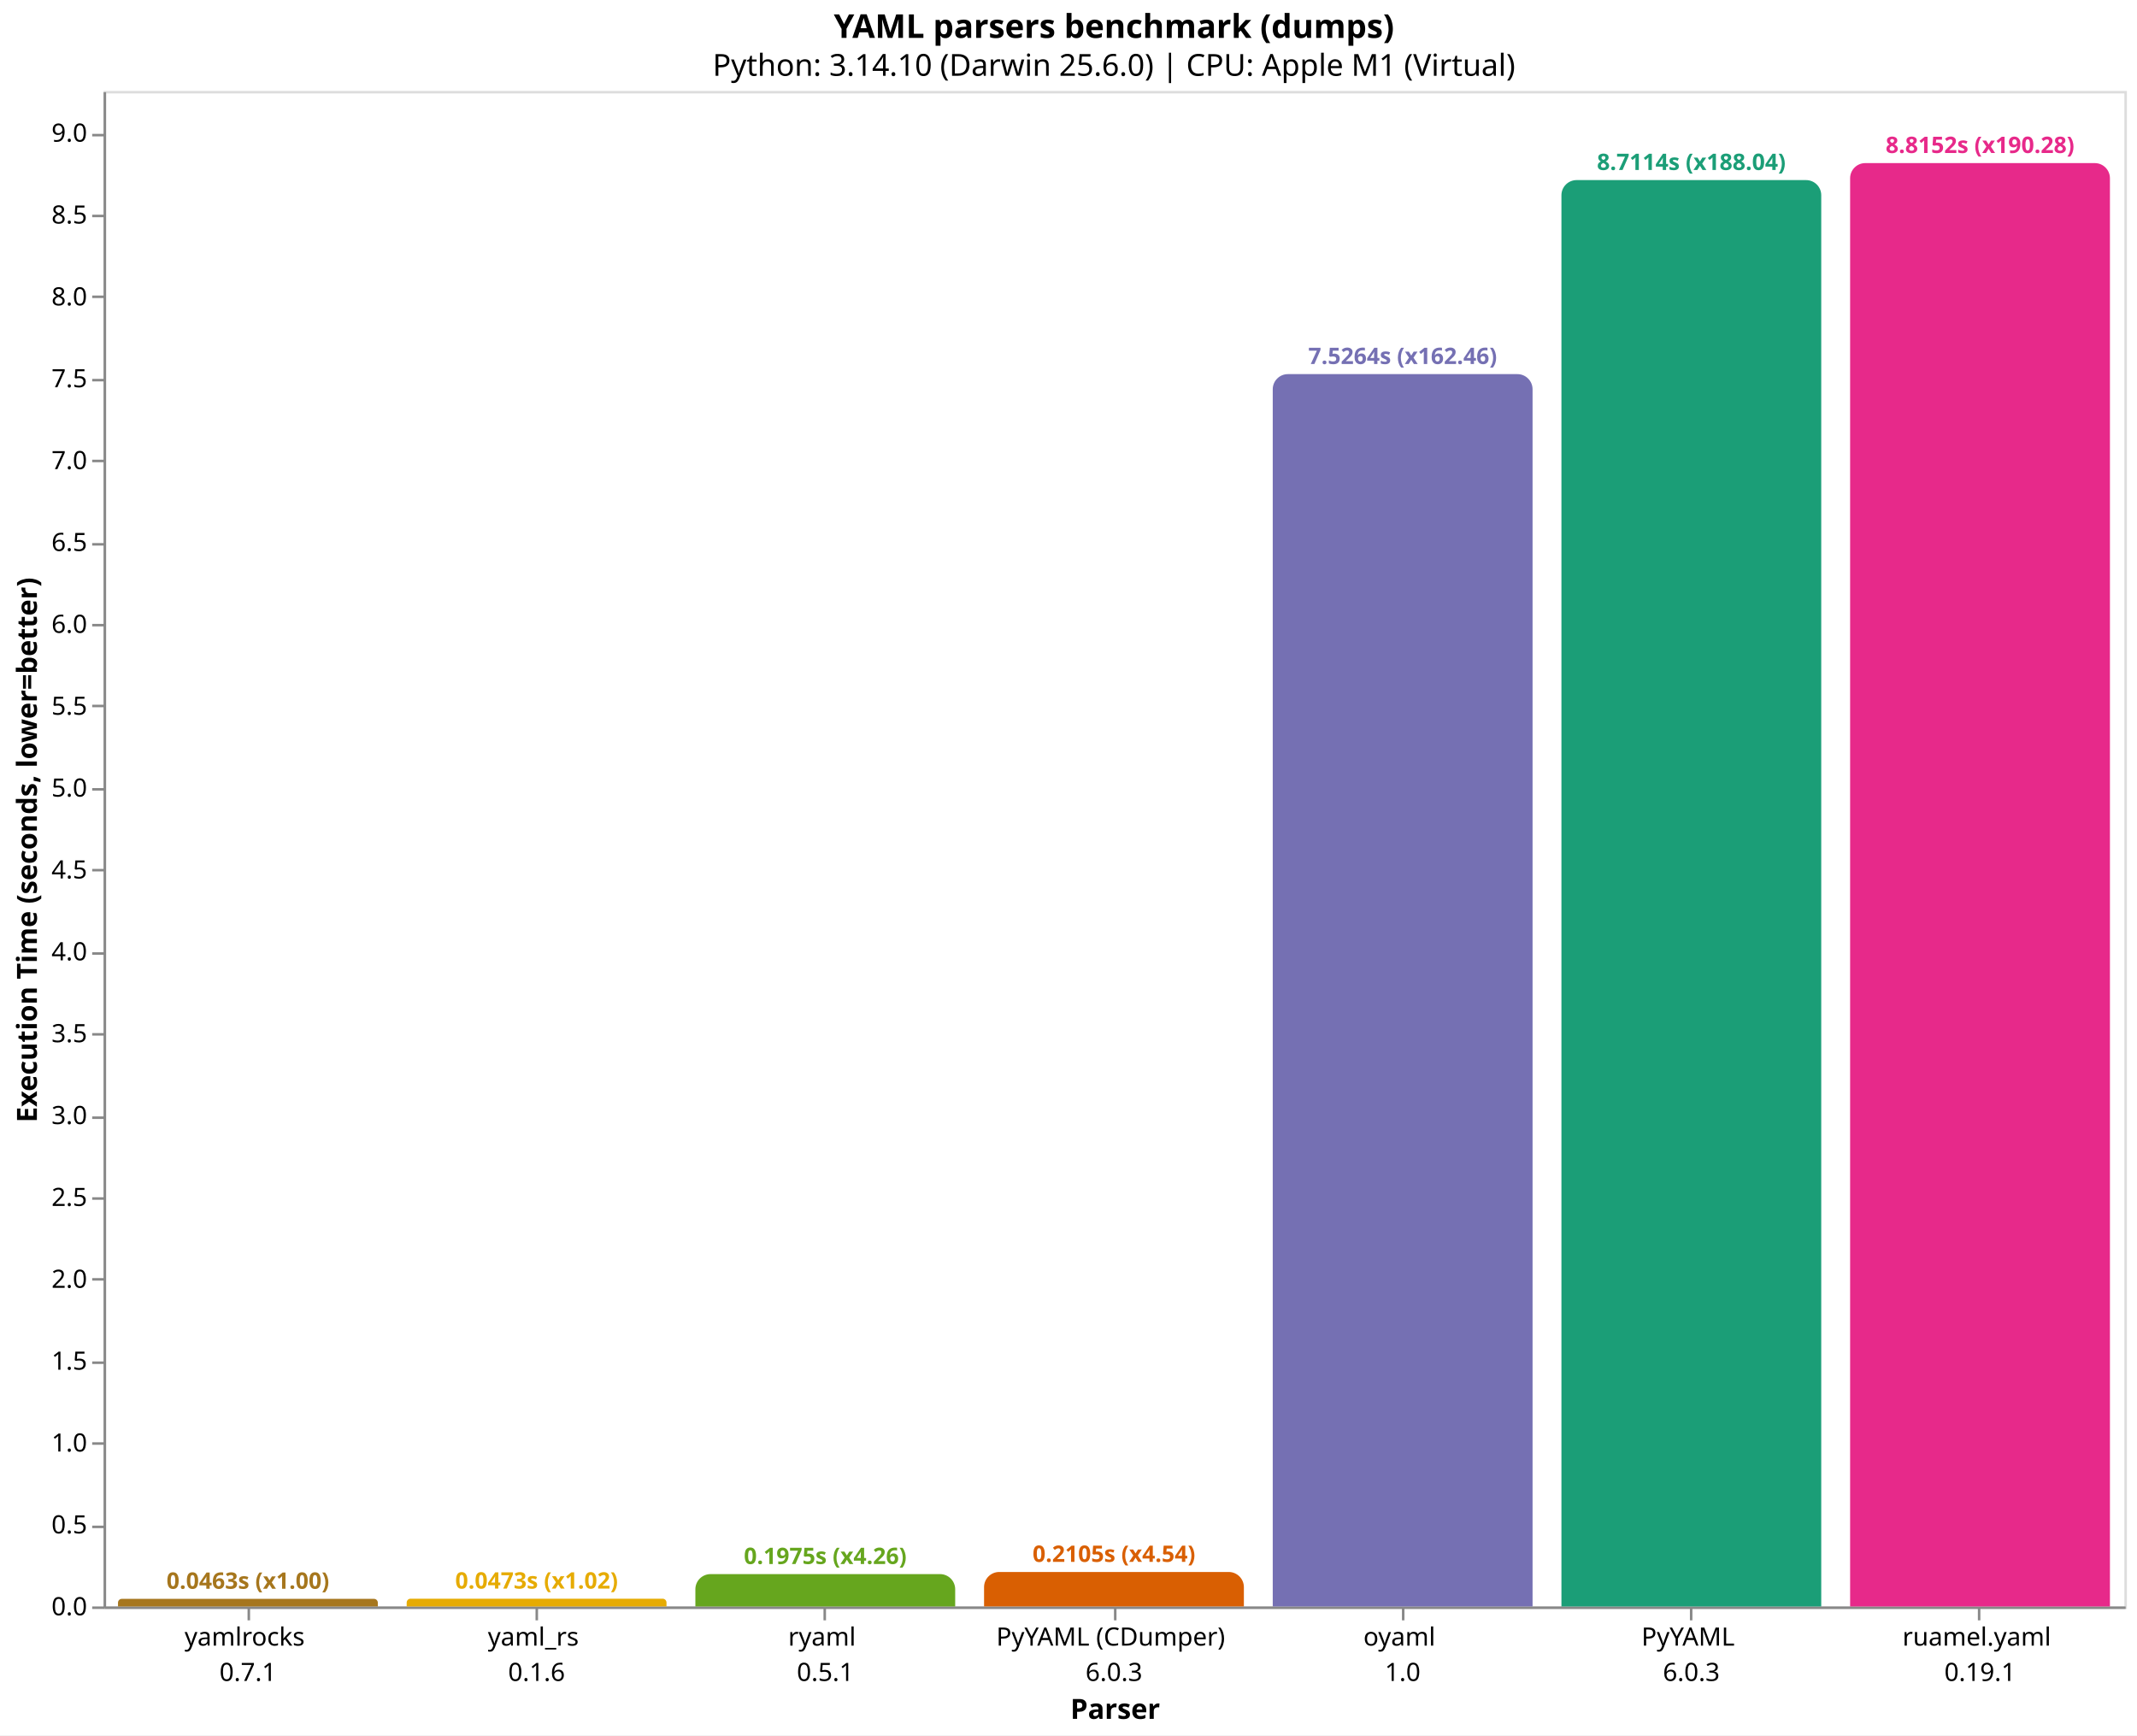
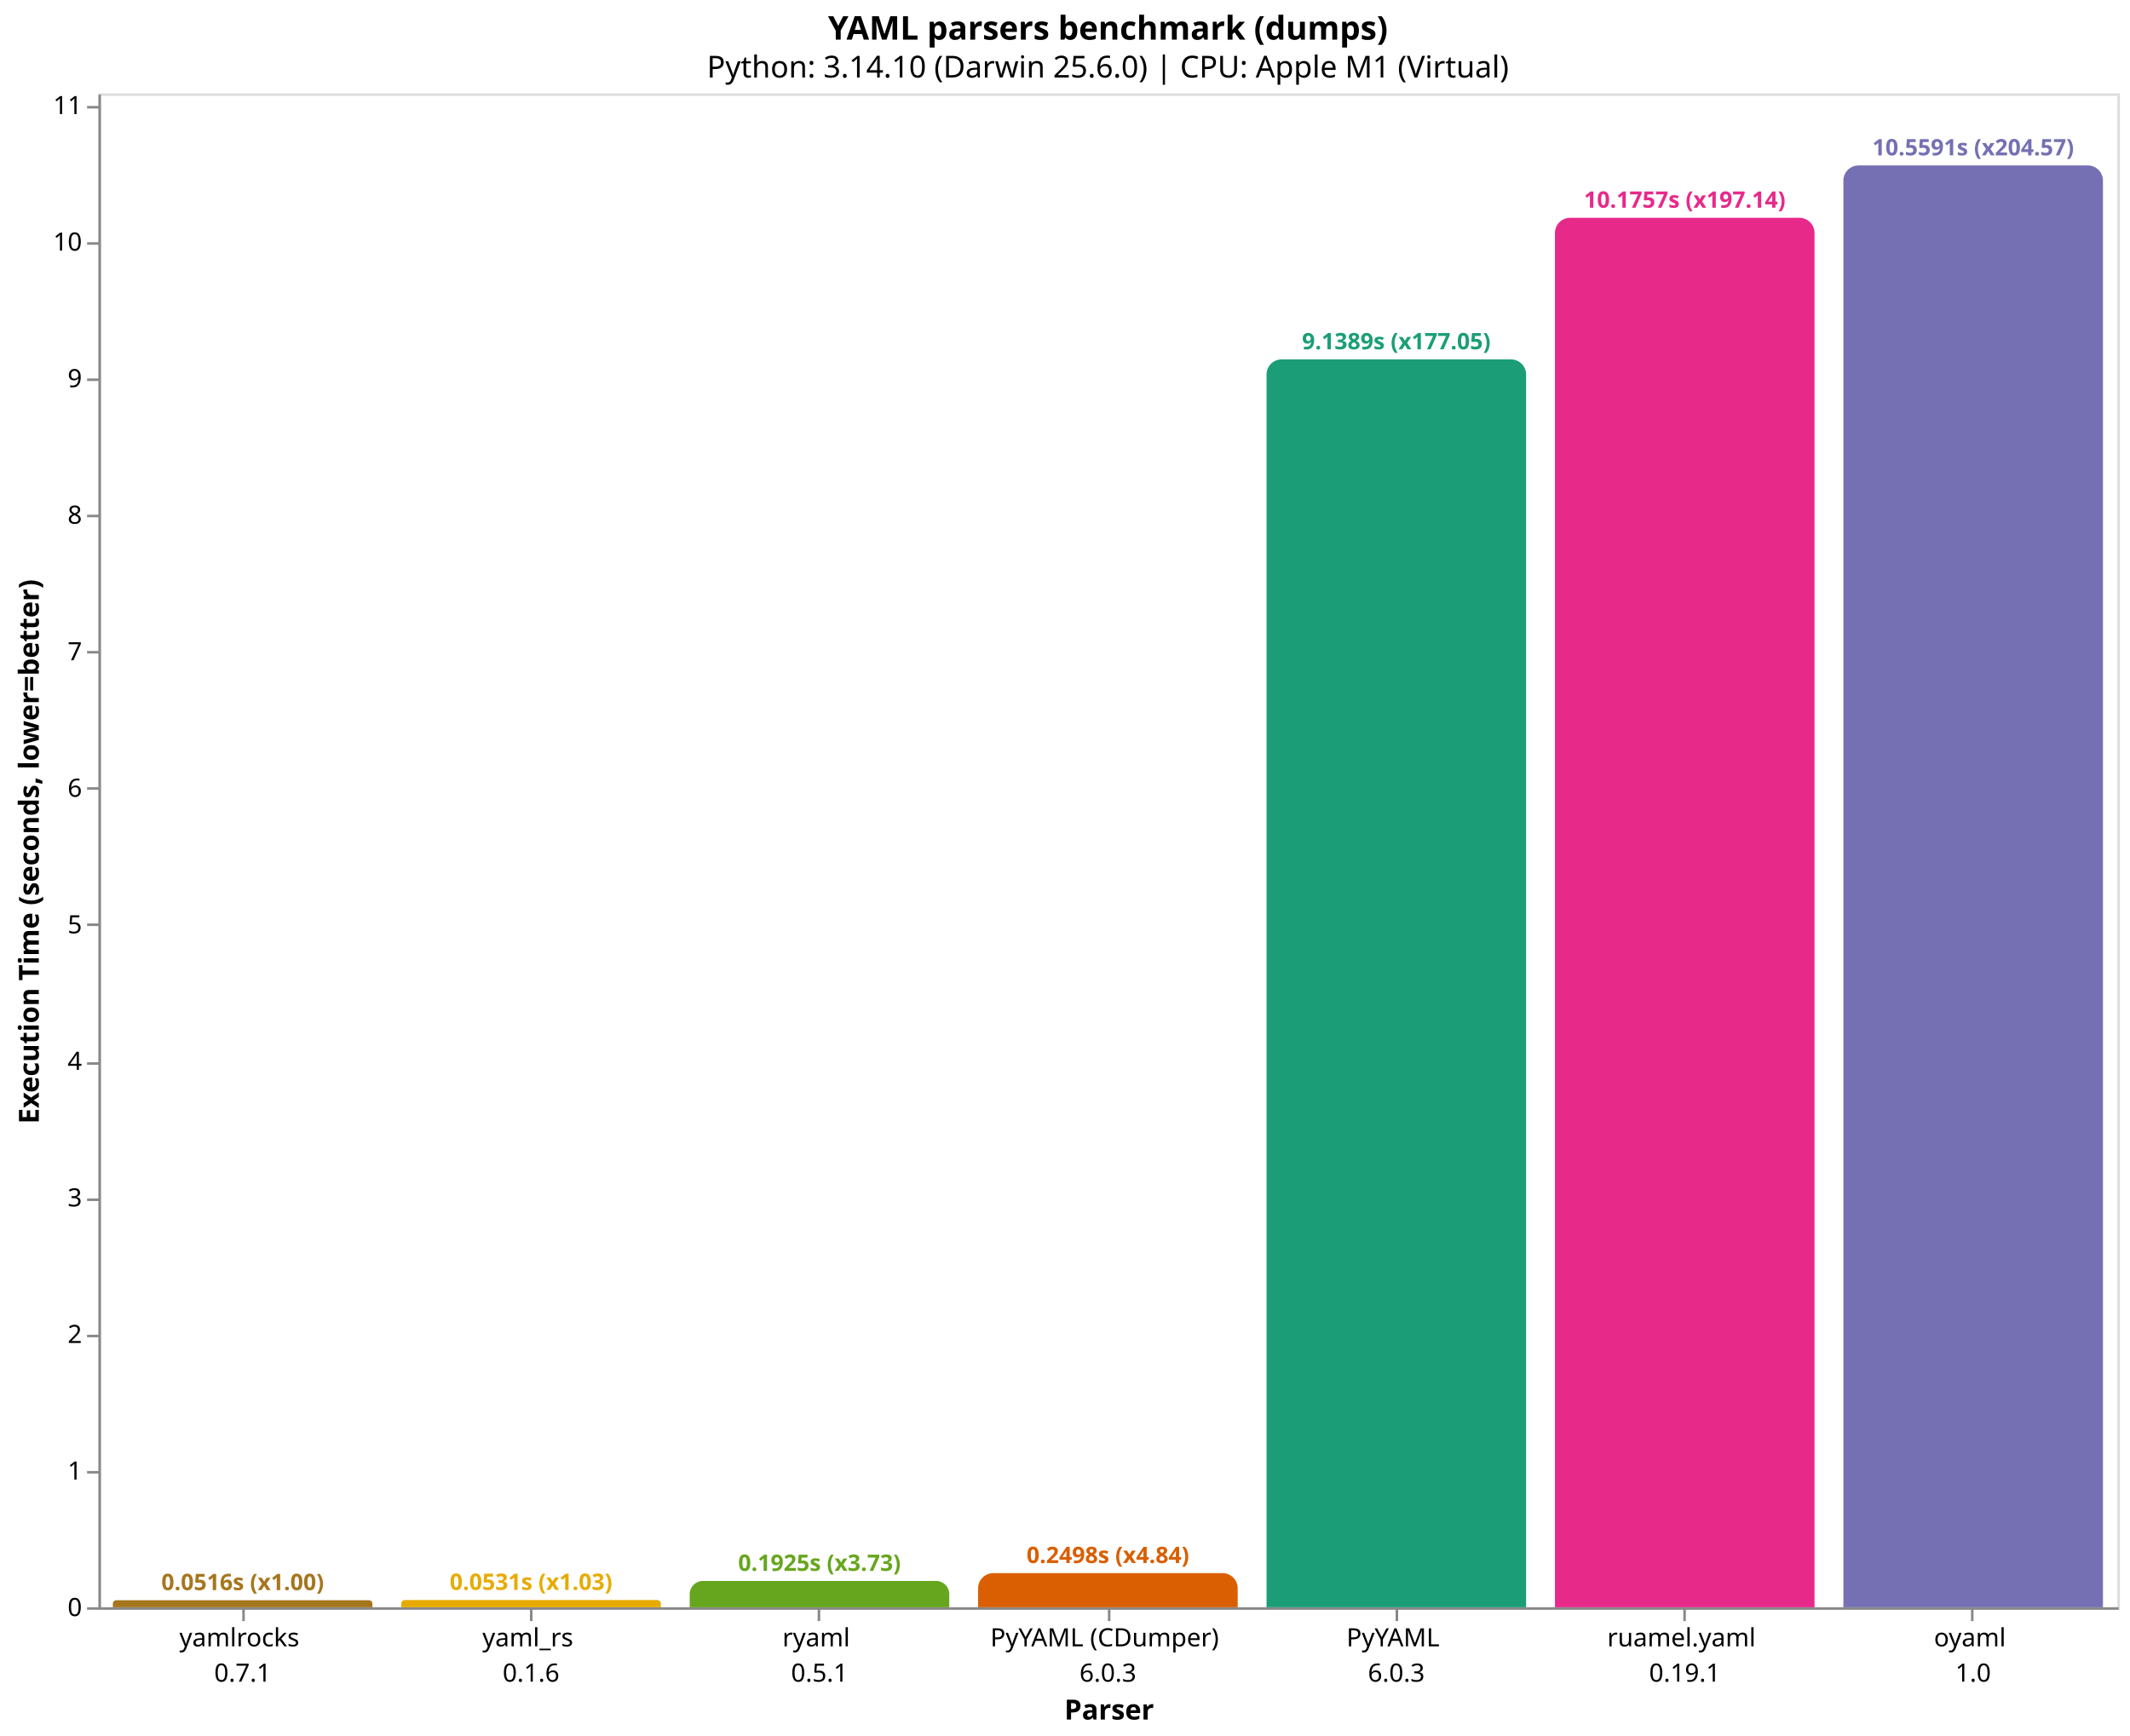
- <svg xmlns="http://www.w3.org/2000/svg" version="1.1" class="marks" width="846" height="687" viewBox="0 0 846 687">
-   <rect width="846" height="687" fill="white" />
-   <g fill="none" stroke-miterlimit="10" transform="translate(41,36)">
+ <svg xmlns="http://www.w3.org/2000/svg" version="1.1" class="marks" width="844" height="688" viewBox="0 0 844 688">
+   <rect width="844" height="688" fill="white" />
+   <g fill="none" stroke-miterlimit="10" transform="translate(39,37)">
    <g class="mark-group role-frame root" role="graphics-object" aria-roledescription="group mark container">
      <g transform="translate(0,0)">
        <path class="background" aria-hidden="true" d="M0.5,0.5h800v600h-800Z" stroke="#ddd" />
        <g>
-           <g class="mark-group role-axis" role="graphics-symbol" aria-roledescription="axis" aria-label="X-axis titled 'Parser' for a discrete scale with 7 values: yamlrocks&#10;0.7.1, yaml_rs&#10;0.1.6, ryaml&#10;0.5.1, PyYAML (CDumper)&#10;6.0.3, oyaml&#10;1.0, PyYAML&#10;6.0.3, ruamel.yaml&#10;0.19.1">
+           <g class="mark-group role-axis" role="graphics-symbol" aria-roledescription="axis" aria-label="X-axis titled 'Parser' for a discrete scale with 7 values: yamlrocks&#10;0.7.1, yaml_rs&#10;0.1.6, ryaml&#10;0.5.1, PyYAML (CDumper)&#10;6.0.3, PyYAML&#10;6.0.3, ruamel.yaml&#10;0.19.1, oyaml&#10;1.0">
            <g transform="translate(0.5,600.5)">
              <path class="background" aria-hidden="true" d="M0,0h0v0h0Z" pointer-events="none" />
              <g>
                <g class="mark-rule role-axis-tick" pointer-events="none">
                  <line transform="translate(57,0)" x2="0" y2="5" stroke="#888" stroke-width="1" opacity="1" />
                  <line transform="translate(171,0)" x2="0" y2="5" stroke="#888" stroke-width="1" opacity="1" />
                  <line transform="translate(285,0)" x2="0" y2="5" stroke="#888" stroke-width="1" opacity="1" />
                  <line transform="translate(400,0)" x2="0" y2="5" stroke="#888" stroke-width="1" opacity="1" />
                  <line transform="translate(514,0)" x2="0" y2="5" stroke="#888" stroke-width="1" opacity="1" />
                  <line transform="translate(628,0)" x2="0" y2="5" stroke="#888" stroke-width="1" opacity="1" />
                  <line transform="translate(742,0)" x2="0" y2="5" stroke="#888" stroke-width="1" opacity="1" />
                </g>
                <g class="mark-text role-axis-label" pointer-events="none">
                  <text text-anchor="middle" transform="translate(56.64286,15)" font-family="sans-serif" font-size="10px" fill="#000" opacity="1">
                    <tspan>yamlrocks</tspan>
                    <tspan x="0" dy="14">0.7.1</tspan>
                  </text>
                  <text text-anchor="middle" transform="translate(170.9286,15)" font-family="sans-serif" font-size="10px" fill="#000" opacity="1">
                    <tspan>yaml_rs</tspan>
                    <tspan x="0" dy="14">0.1.6</tspan>
                  </text>
                  <text text-anchor="middle" transform="translate(285.2143,15)" font-family="sans-serif" font-size="10px" fill="#000" opacity="1">
                    <tspan>ryaml</tspan>
                    <tspan x="0" dy="14">0.5.1</tspan>
                  </text>
                  <text text-anchor="middle" transform="translate(399.5,15)" font-family="sans-serif" font-size="10px" fill="#000" opacity="1">
                    <tspan>PyYAML (CDumper)</tspan>
                    <tspan x="0" dy="14">6.0.3</tspan>
                  </text>
                  <text text-anchor="middle" transform="translate(513.7857,15)" font-family="sans-serif" font-size="10px" fill="#000" opacity="1">
+                     <tspan>PyYAML</tspan>
+                     <tspan x="0" dy="14">6.0.3</tspan>
+                   </text>
+                   <text text-anchor="middle" transform="translate(628.0714,15)" font-family="sans-serif" font-size="10px" fill="#000" opacity="1">
+                     <tspan>ruamel.yaml</tspan>
+                     <tspan x="0" dy="14">0.19.1</tspan>
+                   </text>
+                   <text text-anchor="middle" transform="translate(742.3571,15)" font-family="sans-serif" font-size="10px" fill="#000" opacity="1">
                    <tspan>oyaml</tspan>
                    <tspan x="0" dy="14">1.0</tspan>
                  </text>
-                   <text text-anchor="middle" transform="translate(628.0714,15)" font-family="sans-serif" font-size="10px" fill="#000" opacity="1">
-                     <tspan>PyYAML</tspan>
-                     <tspan x="0" dy="14">6.0.3</tspan>
-                   </text>
-                   <text text-anchor="middle" transform="translate(742.3571,15)" font-family="sans-serif" font-size="10px" fill="#000" opacity="1">
-                     <tspan>ruamel.yaml</tspan>
-                     <tspan x="0" dy="14">0.19.1</tspan>
-                   </text>
                </g>
                <g class="mark-rule role-axis-domain" pointer-events="none">
                  <line transform="translate(0,0)" x2="800" y2="0" stroke="#888" stroke-width="1" opacity="1" />
                </g>
                <g class="mark-text role-axis-title" pointer-events="none">
                  <text text-anchor="middle" transform="translate(400,44)" font-family="sans-serif" font-size="11px" font-weight="bold" fill="#000" opacity="1">Parser</text>
                </g>
              </g>
              <path class="foreground" aria-hidden="true" d="" pointer-events="none" display="none" />
            </g>
          </g>
-           <g class="mark-group role-axis" role="graphics-symbol" aria-roledescription="axis" aria-label="Y-axis titled 'Execution Time (seconds, lower=better)' for a linear scale with values from 0 to 9">
+           <g class="mark-group role-axis" role="graphics-symbol" aria-roledescription="axis" aria-label="Y-axis titled 'Execution Time (seconds, lower=better)' for a linear scale with values from 0 to 11">
            <g transform="translate(0.5,0.5)">
              <path class="background" aria-hidden="true" d="M0,0h0v0h0Z" pointer-events="none" />
              <g>
                <g class="mark-rule role-axis-tick" pointer-events="none">
                  <line transform="translate(0,600)" x2="-5" y2="0" stroke="#888" stroke-width="1" opacity="1" />
-                   <line transform="translate(0,568)" x2="-5" y2="0" stroke="#888" stroke-width="1" opacity="1" />
-                   <line transform="translate(0,535)" x2="-5" y2="0" stroke="#888" stroke-width="1" opacity="1" />
-                   <line transform="translate(0,503)" x2="-5" y2="0" stroke="#888" stroke-width="1" opacity="1" />
-                   <line transform="translate(0,470)" x2="-5" y2="0" stroke="#888" stroke-width="1" opacity="1" />
+                   <line transform="translate(0,546)" x2="-5" y2="0" stroke="#888" stroke-width="1" opacity="1" />
+                   <line transform="translate(0,492)" x2="-5" y2="0" stroke="#888" stroke-width="1" opacity="1" />
                  <line transform="translate(0,438)" x2="-5" y2="0" stroke="#888" stroke-width="1" opacity="1" />
-                   <line transform="translate(0,406)" x2="-5" y2="0" stroke="#888" stroke-width="1" opacity="1" />
-                   <line transform="translate(0,373)" x2="-5" y2="0" stroke="#888" stroke-width="1" opacity="1" />
-                   <line transform="translate(0,341)" x2="-5" y2="0" stroke="#888" stroke-width="1" opacity="1" />
-                   <line transform="translate(0,308)" x2="-5" y2="0" stroke="#888" stroke-width="1" opacity="1" />
-                   <line transform="translate(0,276)" x2="-5" y2="0" stroke="#888" stroke-width="1" opacity="1" />
-                   <line transform="translate(0,243)" x2="-5" y2="0" stroke="#888" stroke-width="1" opacity="1" />
-                   <line transform="translate(0,211)" x2="-5" y2="0" stroke="#888" stroke-width="1" opacity="1" />
-                   <line transform="translate(0,179)" x2="-5" y2="0" stroke="#888" stroke-width="1" opacity="1" />
-                   <line transform="translate(0,146)" x2="-5" y2="0" stroke="#888" stroke-width="1" opacity="1" />
-                   <line transform="translate(0,114)" x2="-5" y2="0" stroke="#888" stroke-width="1" opacity="1" />
-                   <line transform="translate(0,81)" x2="-5" y2="0" stroke="#888" stroke-width="1" opacity="1" />
-                   <line transform="translate(0,49)" x2="-5" y2="0" stroke="#888" stroke-width="1" opacity="1" />
-                   <line transform="translate(0,17)" x2="-5" y2="0" stroke="#888" stroke-width="1" opacity="1" />
+                   <line transform="translate(0,384)" x2="-5" y2="0" stroke="#888" stroke-width="1" opacity="1" />
+                   <line transform="translate(0,329)" x2="-5" y2="0" stroke="#888" stroke-width="1" opacity="1" />
+                   <line transform="translate(0,275)" x2="-5" y2="0" stroke="#888" stroke-width="1" opacity="1" />
+                   <line transform="translate(0,221)" x2="-5" y2="0" stroke="#888" stroke-width="1" opacity="1" />
+                   <line transform="translate(0,167)" x2="-5" y2="0" stroke="#888" stroke-width="1" opacity="1" />
+                   <line transform="translate(0,113)" x2="-5" y2="0" stroke="#888" stroke-width="1" opacity="1" />
+                   <line transform="translate(0,59)" x2="-5" y2="0" stroke="#888" stroke-width="1" opacity="1" />
+                   <line transform="translate(0,5)" x2="-5" y2="0" stroke="#888" stroke-width="1" opacity="1" />
                </g>
                <g class="mark-text role-axis-label" pointer-events="none">
-                   <text text-anchor="end" transform="translate(-7,603)" font-family="sans-serif" font-size="10px" fill="#000" opacity="1">0.0</text>
-                   <text text-anchor="end" transform="translate(-7,570.5885)" font-family="sans-serif" font-size="10px" fill="#000" opacity="1">0.5</text>
-                   <text text-anchor="end" transform="translate(-7,538.1769)" font-family="sans-serif" font-size="10px" fill="#000" opacity="1">1.0</text>
-                   <text text-anchor="end" transform="translate(-7,505.7654)" font-family="sans-serif" font-size="10px" fill="#000" opacity="1">1.5</text>
-                   <text text-anchor="end" transform="translate(-7,473.3538)" font-family="sans-serif" font-size="10px" fill="#000" opacity="1">2.0</text>
-                   <text text-anchor="end" transform="translate(-7,440.9423)" font-family="sans-serif" font-size="10px" fill="#000" opacity="1">2.5</text>
-                   <text text-anchor="end" transform="translate(-7,408.5307)" font-family="sans-serif" font-size="10px" fill="#000" opacity="1">3.0</text>
-                   <text text-anchor="end" transform="translate(-7,376.1192)" font-family="sans-serif" font-size="10px" fill="#000" opacity="1">3.5</text>
-                   <text text-anchor="end" transform="translate(-7,343.7076)" font-family="sans-serif" font-size="10px" fill="#000" opacity="1">4.0</text>
-                   <text text-anchor="end" transform="translate(-7,311.2961)" font-family="sans-serif" font-size="10px" fill="#000" opacity="1">4.5</text>
-                   <text text-anchor="end" transform="translate(-7,278.8845)" font-family="sans-serif" font-size="10px" fill="#000" opacity="1">5.0</text>
-                   <text text-anchor="end" transform="translate(-7,246.473)" font-family="sans-serif" font-size="10px" fill="#000" opacity="1">5.5</text>
-                   <text text-anchor="end" transform="translate(-7,214.0614)" font-family="sans-serif" font-size="10px" fill="#000" opacity="1">6.0</text>
-                   <text text-anchor="end" transform="translate(-7,181.6499)" font-family="sans-serif" font-size="10px" fill="#000" opacity="1">6.5</text>
-                   <text text-anchor="end" transform="translate(-7,149.2383)" font-family="sans-serif" font-size="10px" fill="#000" opacity="1">7.0</text>
-                   <text text-anchor="end" transform="translate(-7,116.8268)" font-family="sans-serif" font-size="10px" fill="#000" opacity="1">7.5</text>
-                   <text text-anchor="end" transform="translate(-7,84.41526)" font-family="sans-serif" font-size="10px" fill="#000" opacity="1">8.0</text>
-                   <text text-anchor="end" transform="translate(-7,52.00371)" font-family="sans-serif" font-size="10px" fill="#000" opacity="1">8.5</text>
-                   <text text-anchor="end" transform="translate(-7,19.59216)" font-family="sans-serif" font-size="10px" fill="#000" opacity="1">9.0</text>
+                   <text text-anchor="end" transform="translate(-7,603)" font-family="sans-serif" font-size="10px" fill="#000" opacity="1">0</text>
+                   <text text-anchor="end" transform="translate(-7,548.8829)" font-family="sans-serif" font-size="10px" fill="#000" opacity="1">1</text>
+                   <text text-anchor="end" transform="translate(-7,494.7659)" font-family="sans-serif" font-size="10px" fill="#000" opacity="1">2</text>
+                   <text text-anchor="end" transform="translate(-7,440.6488)" font-family="sans-serif" font-size="10px" fill="#000" opacity="1">3</text>
+                   <text text-anchor="end" transform="translate(-7,386.5317)" font-family="sans-serif" font-size="10px" fill="#000" opacity="1">4</text>
+                   <text text-anchor="end" transform="translate(-7,332.4147)" font-family="sans-serif" font-size="10px" fill="#000" opacity="1">5</text>
+                   <text text-anchor="end" transform="translate(-7,278.2976)" font-family="sans-serif" font-size="10px" fill="#000" opacity="1">6</text>
+                   <text text-anchor="end" transform="translate(-7,224.1805)" font-family="sans-serif" font-size="10px" fill="#000" opacity="1">7</text>
+                   <text text-anchor="end" transform="translate(-7,170.0634)" font-family="sans-serif" font-size="10px" fill="#000" opacity="1">8</text>
+                   <text text-anchor="end" transform="translate(-7,115.9464)" font-family="sans-serif" font-size="10px" fill="#000" opacity="1">9</text>
+                   <text text-anchor="end" transform="translate(-7,61.82931)" font-family="sans-serif" font-size="10px" fill="#000" opacity="1">10</text>
+                   <text text-anchor="end" transform="translate(-7,7.712243)" font-family="sans-serif" font-size="10px" fill="#000" opacity="1">11</text>
                </g>
                <g class="mark-rule role-axis-domain" pointer-events="none">
                  <line transform="translate(0,600)" x2="0" y2="-600" stroke="#888" stroke-width="1" opacity="1" />
                </g>
                <g class="mark-text role-axis-title" pointer-events="none">
-                   <text text-anchor="middle" transform="translate(-24.90137,300) rotate(-90) translate(0,-2)" font-family="sans-serif" font-size="11px" font-weight="bold" fill="#000" opacity="1">Execution Time (seconds, lower=better)</text>
+                   <text text-anchor="middle" transform="translate(-22.12305,300) rotate(-90) translate(0,-2)" font-family="sans-serif" font-size="11px" font-weight="bold" fill="#000" opacity="1">Execution Time (seconds, lower=better)</text>
                </g>
              </g>
              <path class="foreground" aria-hidden="true" d="" pointer-events="none" display="none" />
            </g>
          </g>
          <g class="mark-group role-scope" role="graphics-object" aria-roledescription="group mark container">
-             <g transform="translate(5.714286,596.9968)">
-               <path class="background" aria-hidden="true" d="M1.502,0L101.356,0C102.184,0,102.857,0.673,102.857,1.502L102.857,3.003C102.857,3.003,102.857,3.003,102.857,3.003L0,3.003C0,3.003,0,3.003,0,3.003L0,1.502C0,0.673,0.673,0,1.502,0Z" />
+             <g transform="translate(5.714286,597.2067)">
+               <path class="background" aria-hidden="true" d="M1.397,0L101.46,0C102.231,0,102.857,0.626,102.857,1.397L102.857,2.793C102.857,2.793,102.857,2.793,102.857,2.793L0,2.793C0,2.793,0,2.793,0,2.793L0,1.397C0,0.626,0.626,0,1.397,0Z" />
              <g clip-path="url(#clip9)">
                <g class="mark-group role-scope" role="graphics-object" aria-roledescription="group mark container">
-                   <g transform="translate(0,-596.9968)">
-                     <path class="background" aria-hidden="true" d="M0,0h102.857v0h-102.857Z" />
-                     <g>
-                       <g class="mark-rect role-mark layer_0_marks" role="graphics-object" aria-roledescription="rect mark container">
-                         <path aria-label="Parser: yamlrocks&#10;0.7.1; Execution Time (seconds, lower=better): 0.0463286943333; parser: yamlrocks; Execution Time (s): 0.0463; Slowdown: 1.00" role="graphics-symbol" aria-roledescription="bar" d="M0,596.997h102.857v3.003h-102.857Z" fill="#a6761d" />
-                       </g>
-                     </g>
-                     <path class="foreground" aria-hidden="true" d="" display="none" />
-                   </g>
-                 </g>
-               </g>
-               <path class="foreground" aria-hidden="true" d="" display="none" />
-             </g>
-             <g transform="translate(120,596.9317)">
-               <path class="background" aria-hidden="true" d="M1.534,0L101.323,0C102.17,0,102.857,0.687,102.857,1.534L102.857,3.068C102.857,3.068,102.857,3.068,102.857,3.068L0,3.068C0,3.068,0,3.068,0,3.068L0,1.534C0,0.687,0.687,0,1.534,0Z" />
+                   <g transform="translate(0,-597.2067)">
+                     <path class="background" aria-hidden="true" d="M0,0h102.857v0h-102.857Z" />
+                     <g>
+                       <g class="mark-rect role-mark layer_0_marks" role="graphics-object" aria-roledescription="rect mark container">
+                         <path aria-label="Parser: yamlrocks&#10;0.7.1; Execution Time (seconds, lower=better): 0.051616292; parser: yamlrocks; Execution Time (s): 0.0516; Slowdown: 1.00" role="graphics-symbol" aria-roledescription="bar" d="M0,597.207h102.857v2.793h-102.857Z" fill="#a6761d" />
+                       </g>
+                     </g>
+                     <path class="foreground" aria-hidden="true" d="" display="none" />
+                   </g>
+                 </g>
+               </g>
+               <path class="foreground" aria-hidden="true" d="" display="none" />
+             </g>
+             <g transform="translate(120,597.1269)">
+               <path class="background" aria-hidden="true" d="M1.437,0L101.421,0C102.213,0,102.857,0.644,102.857,1.437L102.857,2.873C102.857,2.873,102.857,2.873,102.857,2.873L0,2.873C0,2.873,0,2.873,0,2.873L0,1.437C0,0.644,0.644,0,1.437,0Z" />
              <g clip-path="url(#clip10)">
                <g class="mark-group role-scope" role="graphics-object" aria-roledescription="group mark container">
-                   <g transform="translate(0,-596.9317)">
-                     <path class="background" aria-hidden="true" d="M0,0h102.857v0h-102.857Z" />
-                     <g>
-                       <g class="mark-rect role-mark layer_0_marks" role="graphics-object" aria-roledescription="rect mark container">
-                         <path aria-label="Parser: yaml_rs&#10;0.1.6; Execution Time (seconds, lower=better): 0.0473333193333; parser: yaml_rs; Execution Time (s): 0.0473; Slowdown: 1.02" role="graphics-symbol" aria-roledescription="bar" d="M0,596.932h102.857v3.068h-102.857Z" fill="#e6ab02" />
-                       </g>
-                     </g>
-                     <path class="foreground" aria-hidden="true" d="" display="none" />
-                   </g>
-                 </g>
-               </g>
-               <path class="foreground" aria-hidden="true" d="" display="none" />
-             </g>
-             <g transform="translate(234.2857,587.1969)">
-               <path class="background" aria-hidden="true" d="M6,0L96.857,0C100.169,0,102.857,2.689,102.857,6L102.857,12.803C102.857,12.803,102.857,12.803,102.857,12.803L0,12.803C0,12.803,0,12.803,0,12.803L0,6C0,2.689,2.689,0,6,0Z" />
+                   <g transform="translate(0,-597.1269)">
+                     <path class="background" aria-hidden="true" d="M0,0h102.857v0h-102.857Z" />
+                     <g>
+                       <g class="mark-rect role-mark layer_0_marks" role="graphics-object" aria-roledescription="rect mark container">
+                         <path aria-label="Parser: yaml_rs&#10;0.1.6; Execution Time (seconds, lower=better): 0.0530904863333; parser: yaml_rs; Execution Time (s): 0.0531; Slowdown: 1.03" role="graphics-symbol" aria-roledescription="bar" d="M0,597.127h102.857v2.873h-102.857Z" fill="#e6ab02" />
+                       </g>
+                     </g>
+                     <path class="foreground" aria-hidden="true" d="" display="none" />
+                   </g>
+                 </g>
+               </g>
+               <path class="foreground" aria-hidden="true" d="" display="none" />
+             </g>
+             <g transform="translate(234.2857,589.5826)">
+               <path class="background" aria-hidden="true" d="M5.209,0L97.648,0C100.523,0,102.857,2.334,102.857,5.209L102.857,10.417C102.857,10.417,102.857,10.417,102.857,10.417L0,10.417C0,10.417,0,10.417,0,10.417L0,5.209C0,2.334,2.334,0,5.209,0Z" />
              <g clip-path="url(#clip11)">
                <g class="mark-group role-scope" role="graphics-object" aria-roledescription="group mark container">
-                   <g transform="translate(0,-587.1969)">
-                     <path class="background" aria-hidden="true" d="M0,0h102.857v0h-102.857Z" />
-                     <g>
-                       <g class="mark-rect role-mark layer_0_marks" role="graphics-object" aria-roledescription="rect mark container">
-                         <path aria-label="Parser: ryaml&#10;0.5.1; Execution Time (seconds, lower=better): 0.197508847; parser: ryaml; Execution Time (s): 0.1975; Slowdown: 4.26" role="graphics-symbol" aria-roledescription="bar" d="M0,587.197h102.857v12.803h-102.857Z" fill="#66a61e" />
-                       </g>
-                     </g>
-                     <path class="foreground" aria-hidden="true" d="" display="none" />
-                   </g>
-                 </g>
-               </g>
-               <path class="foreground" aria-hidden="true" d="" display="none" />
-             </g>
-             <g transform="translate(348.5714,586.3536)">
-               <path class="background" aria-hidden="true" d="M6,0L96.857,0C100.169,0,102.857,2.689,102.857,6L102.857,13.646C102.857,13.646,102.857,13.646,102.857,13.646L0,13.646C0,13.646,0,13.646,0,13.646L0,6C0,2.689,2.689,0,6,0Z" />
+                   <g transform="translate(0,-589.5826)">
+                     <path class="background" aria-hidden="true" d="M0,0h102.857v0h-102.857Z" />
+                     <g>
+                       <g class="mark-rect role-mark layer_0_marks" role="graphics-object" aria-roledescription="rect mark container">
+                         <path aria-label="Parser: ryaml&#10;0.5.1; Execution Time (seconds, lower=better): 0.192496972333; parser: ryaml; Execution Time (s): 0.1925; Slowdown: 3.73" role="graphics-symbol" aria-roledescription="bar" d="M0,589.583h102.857v10.417h-102.857Z" fill="#66a61e" />
+                       </g>
+                     </g>
+                     <path class="foreground" aria-hidden="true" d="" display="none" />
+                   </g>
+                 </g>
+               </g>
+               <path class="foreground" aria-hidden="true" d="" display="none" />
+             </g>
+             <g transform="translate(348.5714,586.4822)">
+               <path class="background" aria-hidden="true" d="M6,0L96.857,0C100.169,0,102.857,2.689,102.857,6L102.857,13.518C102.857,13.518,102.857,13.518,102.857,13.518L0,13.518C0,13.518,0,13.518,0,13.518L0,6C0,2.689,2.689,0,6,0Z" />
              <g clip-path="url(#clip12)">
                <g class="mark-group role-scope" role="graphics-object" aria-roledescription="group mark container">
-                   <g transform="translate(0,-586.3536)">
-                     <path class="background" aria-hidden="true" d="M0,0h102.857v0h-102.857Z" />
-                     <g>
-                       <g class="mark-rect role-mark layer_0_marks" role="graphics-object" aria-roledescription="rect mark container">
-                         <path aria-label="Parser: PyYAML (CDumper)&#10;6.0.3; Execution Time (seconds, lower=better): 0.210517097333; parser: PyYAML (CDumper); Execution Time (s): 0.2105; Slowdown: 4.54" role="graphics-symbol" aria-roledescription="bar" d="M0,586.354h102.857v13.646h-102.857Z" fill="#d95f02" />
-                       </g>
-                     </g>
-                     <path class="foreground" aria-hidden="true" d="" display="none" />
-                   </g>
-                 </g>
-               </g>
-               <path class="foreground" aria-hidden="true" d="" display="none" />
-             </g>
-             <g transform="translate(462.8571,112.1167)">
-               <path class="background" aria-hidden="true" d="M6,0L96.857,0C100.169,0,102.857,2.689,102.857,6L102.857,487.883C102.857,487.883,102.857,487.883,102.857,487.883L0,487.883C0,487.883,0,487.883,0,487.883L0,6C0,2.689,2.689,0,6,0Z" />
+                   <g transform="translate(0,-586.4822)">
+                     <path class="background" aria-hidden="true" d="M0,0h102.857v0h-102.857Z" />
+                     <g>
+                       <g class="mark-rect role-mark layer_0_marks" role="graphics-object" aria-roledescription="rect mark container">
+                         <path aria-label="Parser: PyYAML (CDumper)&#10;6.0.3; Execution Time (seconds, lower=better): 0.24978825; parser: PyYAML (CDumper); Execution Time (s): 0.2498; Slowdown: 4.84" role="graphics-symbol" aria-roledescription="bar" d="M0,586.482h102.857v13.518h-102.857Z" fill="#d95f02" />
+                       </g>
+                     </g>
+                     <path class="foreground" aria-hidden="true" d="" display="none" />
+                   </g>
+                 </g>
+               </g>
+               <path class="foreground" aria-hidden="true" d="" display="none" />
+             </g>
+             <g transform="translate(462.8571,105.4309)">
+               <path class="background" aria-hidden="true" d="M6,0L96.857,0C100.169,0,102.857,2.689,102.857,6L102.857,494.569C102.857,494.569,102.857,494.569,102.857,494.569L0,494.569C0,494.569,0,494.569,0,494.569L0,6C0,2.689,2.689,0,6,0Z" />
              <g clip-path="url(#clip13)">
                <g class="mark-group role-scope" role="graphics-object" aria-roledescription="group mark container">
-                   <g transform="translate(0,-112.1167)">
-                     <path class="background" aria-hidden="true" d="M0,0h102.857v0h-102.857Z" />
-                     <g>
-                       <g class="mark-rect role-mark layer_0_marks" role="graphics-object" aria-roledescription="rect mark container">
-                         <path aria-label="Parser: oyaml&#10;1.0; Execution Time (seconds, lower=better): 7.52638069467; parser: oyaml; Execution Time (s): 7.5264; Slowdown: 162.46" role="graphics-symbol" aria-roledescription="bar" d="M0,112.117h102.857v487.883h-102.857Z" fill="#7570b3" />
-                       </g>
-                     </g>
-                     <path class="foreground" aria-hidden="true" d="" display="none" />
-                   </g>
-                 </g>
-               </g>
-               <path class="foreground" aria-hidden="true" d="" display="none" />
-             </g>
-             <g transform="translate(577.1429,35.2988)">
-               <path class="background" aria-hidden="true" d="M6,0L96.857,0C100.169,0,102.857,2.689,102.857,6L102.857,564.701C102.857,564.701,102.857,564.701,102.857,564.701L0,564.701C0,564.701,0,564.701,0,564.701L0,6C0,2.689,2.689,0,6,0Z" />
+                   <g transform="translate(0,-105.4309)">
+                     <path class="background" aria-hidden="true" d="M0,0h102.857v0h-102.857Z" />
+                     <g>
+                       <g class="mark-rect role-mark layer_0_marks" role="graphics-object" aria-roledescription="rect mark container">
+                         <path aria-label="Parser: PyYAML&#10;6.0.3; Execution Time (seconds, lower=better): 9.138874153; parser: PyYAML; Execution Time (s): 9.1389; Slowdown: 177.05" role="graphics-symbol" aria-roledescription="bar" d="M0,105.431h102.857v494.569h-102.857Z" fill="#1b9e77" />
+                       </g>
+                     </g>
+                     <path class="foreground" aria-hidden="true" d="" display="none" />
+                   </g>
+                 </g>
+               </g>
+               <path class="foreground" aria-hidden="true" d="" display="none" />
+             </g>
+             <g transform="translate(577.1429,49.32101)">
+               <path class="background" aria-hidden="true" d="M6,0L96.857,0C100.169,0,102.857,2.689,102.857,6L102.857,550.679C102.857,550.679,102.857,550.679,102.857,550.679L0,550.679C0,550.679,0,550.679,0,550.679L0,6C0,2.689,2.689,0,6,0Z" />
              <g clip-path="url(#clip14)">
                <g class="mark-group role-scope" role="graphics-object" aria-roledescription="group mark container">
-                   <g transform="translate(0,-35.2988)">
-                     <path class="background" aria-hidden="true" d="M0,0h102.857v0h-102.857Z" />
-                     <g>
-                       <g class="mark-rect role-mark layer_0_marks" role="graphics-object" aria-roledescription="rect mark container">
-                         <path aria-label="Parser: PyYAML&#10;6.0.3; Execution Time (seconds, lower=better): 8.71142023633; parser: PyYAML; Execution Time (s): 8.7114; Slowdown: 188.04" role="graphics-symbol" aria-roledescription="bar" d="M0,35.299h102.857v564.701h-102.857Z" fill="#1b9e77" />
+                   <g transform="translate(0,-49.32101)">
+                     <path class="background" aria-hidden="true" d="M0,0h102.857v0h-102.857Z" />
+                     <g>
+                       <g class="mark-rect role-mark layer_0_marks" role="graphics-object" aria-roledescription="rect mark container">
+                         <path aria-label="Parser: ruamel.yaml&#10;0.19.1; Execution Time (seconds, lower=better): 10.1756988057; parser: ruamel.yaml; Execution Time (s): 10.1757; Slowdown: 197.14" role="graphics-symbol" aria-roledescription="bar" d="M0,49.321h102.857v550.679h-102.857Z" fill="#e7298a" />
                      </g>
                    </g>
                    <path class="foreground" aria-hidden="true" d="" display="none" />
                  </g>
                </g>
              </g>
              <path class="foreground" aria-hidden="true" d="" display="none" />
            </g>
            <g transform="translate(691.4286,28.57143)">
              <path class="background" aria-hidden="true" d="M6,0L96.857,0C100.169,0,102.857,2.689,102.857,6L102.857,571.429C102.857,571.429,102.857,571.429,102.857,571.429L0,571.429C0,571.429,0,571.429,0,571.429L0,6C0,2.689,2.689,0,6,0Z" />
              <g clip-path="url(#clip15)">
                <g class="mark-group role-scope" role="graphics-object" aria-roledescription="group mark container">
                  <g transform="translate(0,-28.57143)">
                    <path class="background" aria-hidden="true" d="M0,0h102.857v0h-102.857Z" />
                    <g>
                      <g class="mark-rect role-mark layer_0_marks" role="graphics-object" aria-roledescription="rect mark container">
-                         <path aria-label="Parser: ruamel.yaml&#10;0.19.1; Execution Time (seconds, lower=better): 8.81520066667; parser: ruamel.yaml; Execution Time (s): 8.8152; Slowdown: 190.28" role="graphics-symbol" aria-roledescription="bar" d="M0,28.571h102.857v571.429h-102.857Z" fill="#e7298a" />
+                         <path aria-label="Parser: oyaml&#10;1.0; Execution Time (seconds, lower=better): 10.5591190277; parser: oyaml; Execution Time (s): 10.5591; Slowdown: 204.57" role="graphics-symbol" aria-roledescription="bar" d="M0,28.571h102.857v571.429h-102.857Z" fill="#7570b3" />
                      </g>
                    </g>
                    <path class="foreground" aria-hidden="true" d="" display="none" />
                  </g>
                </g>
              </g>
              <path class="foreground" aria-hidden="true" d="" display="none" />
            </g>
          </g>
          <g class="mark-text role-mark layer_1_marks" role="graphics-object" aria-roledescription="text mark container">
-             <text aria-label="Parser: yamlrocks&#10;0.7.1; Execution Time (seconds, lower=better): 0.0463286943333; parser: yamlrocks; label: 0.0463s (x1.00); Execution Time (s): 0.0463; Slowdown: 1.00" role="graphics-symbol" aria-roledescription="text mark" text-anchor="middle" transform="translate(57.14286,592.9968)" font-family="sans-serif" font-size="9px" font-weight="bold" fill="#a6761d">0.0463s (x1.00)</text>
-             <text aria-label="Parser: yaml_rs&#10;0.1.6; Execution Time (seconds, lower=better): 0.0473333193333; parser: yaml_rs; label: 0.0473s (x1.02); Execution Time (s): 0.0473; Slowdown: 1.02" role="graphics-symbol" aria-roledescription="text mark" text-anchor="middle" transform="translate(171.4286,592.9317)" font-family="sans-serif" font-size="9px" font-weight="bold" fill="#e6ab02">0.0473s (x1.02)</text>
-             <text aria-label="Parser: ryaml&#10;0.5.1; Execution Time (seconds, lower=better): 0.197508847; parser: ryaml; label: 0.1975s (x4.26); Execution Time (s): 0.1975; Slowdown: 4.26" role="graphics-symbol" aria-roledescription="text mark" text-anchor="middle" transform="translate(285.7143,583.1969)" font-family="sans-serif" font-size="9px" font-weight="bold" fill="#66a61e">0.1975s (x4.26)</text>
-             <text aria-label="Parser: PyYAML (CDumper)&#10;6.0.3; Execution Time (seconds, lower=better): 0.210517097333; parser: PyYAML (CDumper); label: 0.2105s (x4.54); Execution Time (s): 0.2105; Slowdown: 4.54" role="graphics-symbol" aria-roledescription="text mark" text-anchor="middle" transform="translate(400,582.3536)" font-family="sans-serif" font-size="9px" font-weight="bold" fill="#d95f02">0.2105s (x4.54)</text>
-             <text aria-label="Parser: oyaml&#10;1.0; Execution Time (seconds, lower=better): 7.52638069467; parser: oyaml; label: 7.5264s (x162.46); Execution Time (s): 7.5264; Slowdown: 162.46" role="graphics-symbol" aria-roledescription="text mark" text-anchor="middle" transform="translate(514.2857,108.1167)" font-family="sans-serif" font-size="9px" font-weight="bold" fill="#7570b3">7.5264s (x162.46)</text>
-             <text aria-label="Parser: PyYAML&#10;6.0.3; Execution Time (seconds, lower=better): 8.71142023633; parser: PyYAML; label: 8.7114s (x188.04); Execution Time (s): 8.7114; Slowdown: 188.04" role="graphics-symbol" aria-roledescription="text mark" text-anchor="middle" transform="translate(628.5714,31.2988)" font-family="sans-serif" font-size="9px" font-weight="bold" fill="#1b9e77">8.7114s (x188.04)</text>
-             <text aria-label="Parser: ruamel.yaml&#10;0.19.1; Execution Time (seconds, lower=better): 8.81520066667; parser: ruamel.yaml; label: 8.8152s (x190.28); Execution Time (s): 8.8152; Slowdown: 190.28" role="graphics-symbol" aria-roledescription="text mark" text-anchor="middle" transform="translate(742.8571,24.57143)" font-family="sans-serif" font-size="9px" font-weight="bold" fill="#e7298a">8.8152s (x190.28)</text>
+             <text aria-label="Parser: yamlrocks&#10;0.7.1; Execution Time (seconds, lower=better): 0.051616292; parser: yamlrocks; label: 0.0516s (x1.00); Execution Time (s): 0.0516; Slowdown: 1.00" role="graphics-symbol" aria-roledescription="text mark" text-anchor="middle" transform="translate(57.14286,593.2067)" font-family="sans-serif" font-size="9px" font-weight="bold" fill="#a6761d">0.0516s (x1.00)</text>
+             <text aria-label="Parser: yaml_rs&#10;0.1.6; Execution Time (seconds, lower=better): 0.0530904863333; parser: yaml_rs; label: 0.0531s (x1.03); Execution Time (s): 0.0531; Slowdown: 1.03" role="graphics-symbol" aria-roledescription="text mark" text-anchor="middle" transform="translate(171.4286,593.1269)" font-family="sans-serif" font-size="9px" font-weight="bold" fill="#e6ab02">0.0531s (x1.03)</text>
+             <text aria-label="Parser: ryaml&#10;0.5.1; Execution Time (seconds, lower=better): 0.192496972333; parser: ryaml; label: 0.1925s (x3.73); Execution Time (s): 0.1925; Slowdown: 3.73" role="graphics-symbol" aria-roledescription="text mark" text-anchor="middle" transform="translate(285.7143,585.5826)" font-family="sans-serif" font-size="9px" font-weight="bold" fill="#66a61e">0.1925s (x3.73)</text>
+             <text aria-label="Parser: PyYAML (CDumper)&#10;6.0.3; Execution Time (seconds, lower=better): 0.24978825; parser: PyYAML (CDumper); label: 0.2498s (x4.84); Execution Time (s): 0.2498; Slowdown: 4.84" role="graphics-symbol" aria-roledescription="text mark" text-anchor="middle" transform="translate(400,582.4822)" font-family="sans-serif" font-size="9px" font-weight="bold" fill="#d95f02">0.2498s (x4.84)</text>
+             <text aria-label="Parser: PyYAML&#10;6.0.3; Execution Time (seconds, lower=better): 9.138874153; parser: PyYAML; label: 9.1389s (x177.05); Execution Time (s): 9.1389; Slowdown: 177.05" role="graphics-symbol" aria-roledescription="text mark" text-anchor="middle" transform="translate(514.2857,101.4309)" font-family="sans-serif" font-size="9px" font-weight="bold" fill="#1b9e77">9.1389s (x177.05)</text>
+             <text aria-label="Parser: ruamel.yaml&#10;0.19.1; Execution Time (seconds, lower=better): 10.1756988057; parser: ruamel.yaml; label: 10.1757s (x197.14); Execution Time (s): 10.1757; Slowdown: 197.14" role="graphics-symbol" aria-roledescription="text mark" text-anchor="middle" transform="translate(628.5714,45.32101)" font-family="sans-serif" font-size="9px" font-weight="bold" fill="#e7298a">10.1757s (x197.14)</text>
+             <text aria-label="Parser: oyaml&#10;1.0; Execution Time (seconds, lower=better): 10.5591190277; parser: oyaml; label: 10.5591s (x204.57); Execution Time (s): 10.5591; Slowdown: 204.57" role="graphics-symbol" aria-roledescription="text mark" text-anchor="middle" transform="translate(742.8571,24.57143)" font-family="sans-serif" font-size="9px" font-weight="bold" fill="#7570b3">10.5591s (x204.57)</text>
          </g>
          <g class="mark-group role-title">
-             <g transform="translate(400,-31)">
+             <g transform="translate(400,-31.28776)">
              <path class="background" aria-hidden="true" d="M0,0h0v0h0Z" pointer-events="none" />
              <g>
                <g class="mark-text role-title-text" role="graphics-symbol" aria-roledescription="title" aria-label="Title text 'YAML parsers benchmark (dumps)'" pointer-events="none">
                  <text text-anchor="middle" transform="translate(0,10)" font-family="sans-serif" font-size="13px" font-weight="bold" fill="#000" opacity="1">YAML parsers benchmark (dumps)</text>
                </g>
                <g class="mark-text role-title-subtitle" role="graphics-symbol" aria-roledescription="subtitle" aria-label="Subtitle text 'Python: 3.14.10 (Darwin 25.6.0) | CPU: Apple M1 (Virtual)'" pointer-events="none">
                  <text text-anchor="middle" transform="translate(0,25)" font-family="sans-serif" font-size="12px" fill="#000" opacity="1">Python: 3.14.10 (Darwin 25.6.0) | CPU: Apple M1 (Virtual)</text>
                </g>
              </g>
              <path class="foreground" aria-hidden="true" d="" pointer-events="none" display="none" />
            </g>
          </g>
        </g>
        <path class="foreground" aria-hidden="true" d="" display="none" />
      </g>
    </g>
  </g>
  <defs>
    <clipPath id="clip9">
-       <path d="M1.502,0L101.356,0C102.184,0,102.857,0.673,102.857,1.502L102.857,3.003C102.857,3.003,102.857,3.003,102.857,3.003L0,3.003C0,3.003,0,3.003,0,3.003L0,1.502C0,0.673,0.673,0,1.502,0Z" />
+       <path d="M1.397,0L101.46,0C102.231,0,102.857,0.626,102.857,1.397L102.857,2.793C102.857,2.793,102.857,2.793,102.857,2.793L0,2.793C0,2.793,0,2.793,0,2.793L0,1.397C0,0.626,0.626,0,1.397,0Z" />
    </clipPath>
    <clipPath id="clip10">
-       <path d="M1.534,0L101.323,0C102.17,0,102.857,0.687,102.857,1.534L102.857,3.068C102.857,3.068,102.857,3.068,102.857,3.068L0,3.068C0,3.068,0,3.068,0,3.068L0,1.534C0,0.687,0.687,0,1.534,0Z" />
+       <path d="M1.437,0L101.421,0C102.213,0,102.857,0.644,102.857,1.437L102.857,2.873C102.857,2.873,102.857,2.873,102.857,2.873L0,2.873C0,2.873,0,2.873,0,2.873L0,1.437C0,0.644,0.644,0,1.437,0Z" />
    </clipPath>
    <clipPath id="clip11">
-       <path d="M6,0L96.857,0C100.169,0,102.857,2.689,102.857,6L102.857,12.803C102.857,12.803,102.857,12.803,102.857,12.803L0,12.803C0,12.803,0,12.803,0,12.803L0,6C0,2.689,2.689,0,6,0Z" />
+       <path d="M5.209,0L97.648,0C100.523,0,102.857,2.334,102.857,5.209L102.857,10.417C102.857,10.417,102.857,10.417,102.857,10.417L0,10.417C0,10.417,0,10.417,0,10.417L0,5.209C0,2.334,2.334,0,5.209,0Z" />
    </clipPath>
    <clipPath id="clip12">
-       <path d="M6,0L96.857,0C100.169,0,102.857,2.689,102.857,6L102.857,13.646C102.857,13.646,102.857,13.646,102.857,13.646L0,13.646C0,13.646,0,13.646,0,13.646L0,6C0,2.689,2.689,0,6,0Z" />
+       <path d="M6,0L96.857,0C100.169,0,102.857,2.689,102.857,6L102.857,13.518C102.857,13.518,102.857,13.518,102.857,13.518L0,13.518C0,13.518,0,13.518,0,13.518L0,6C0,2.689,2.689,0,6,0Z" />
    </clipPath>
    <clipPath id="clip13">
-       <path d="M6,0L96.857,0C100.169,0,102.857,2.689,102.857,6L102.857,487.883C102.857,487.883,102.857,487.883,102.857,487.883L0,487.883C0,487.883,0,487.883,0,487.883L0,6C0,2.689,2.689,0,6,0Z" />
+       <path d="M6,0L96.857,0C100.169,0,102.857,2.689,102.857,6L102.857,494.569C102.857,494.569,102.857,494.569,102.857,494.569L0,494.569C0,494.569,0,494.569,0,494.569L0,6C0,2.689,2.689,0,6,0Z" />
    </clipPath>
    <clipPath id="clip14">
-       <path d="M6,0L96.857,0C100.169,0,102.857,2.689,102.857,6L102.857,564.701C102.857,564.701,102.857,564.701,102.857,564.701L0,564.701C0,564.701,0,564.701,0,564.701L0,6C0,2.689,2.689,0,6,0Z" />
+       <path d="M6,0L96.857,0C100.169,0,102.857,2.689,102.857,6L102.857,550.679C102.857,550.679,102.857,550.679,102.857,550.679L0,550.679C0,550.679,0,550.679,0,550.679L0,6C0,2.689,2.689,0,6,0Z" />
    </clipPath>
    <clipPath id="clip15">
      <path d="M6,0L96.857,0C100.169,0,102.857,2.689,102.857,6L102.857,571.429C102.857,571.429,102.857,571.429,102.857,571.429L0,571.429C0,571.429,0,571.429,0,571.429L0,6C0,2.689,2.689,0,6,0Z" />
    </clipPath>
  </defs>
</svg>
